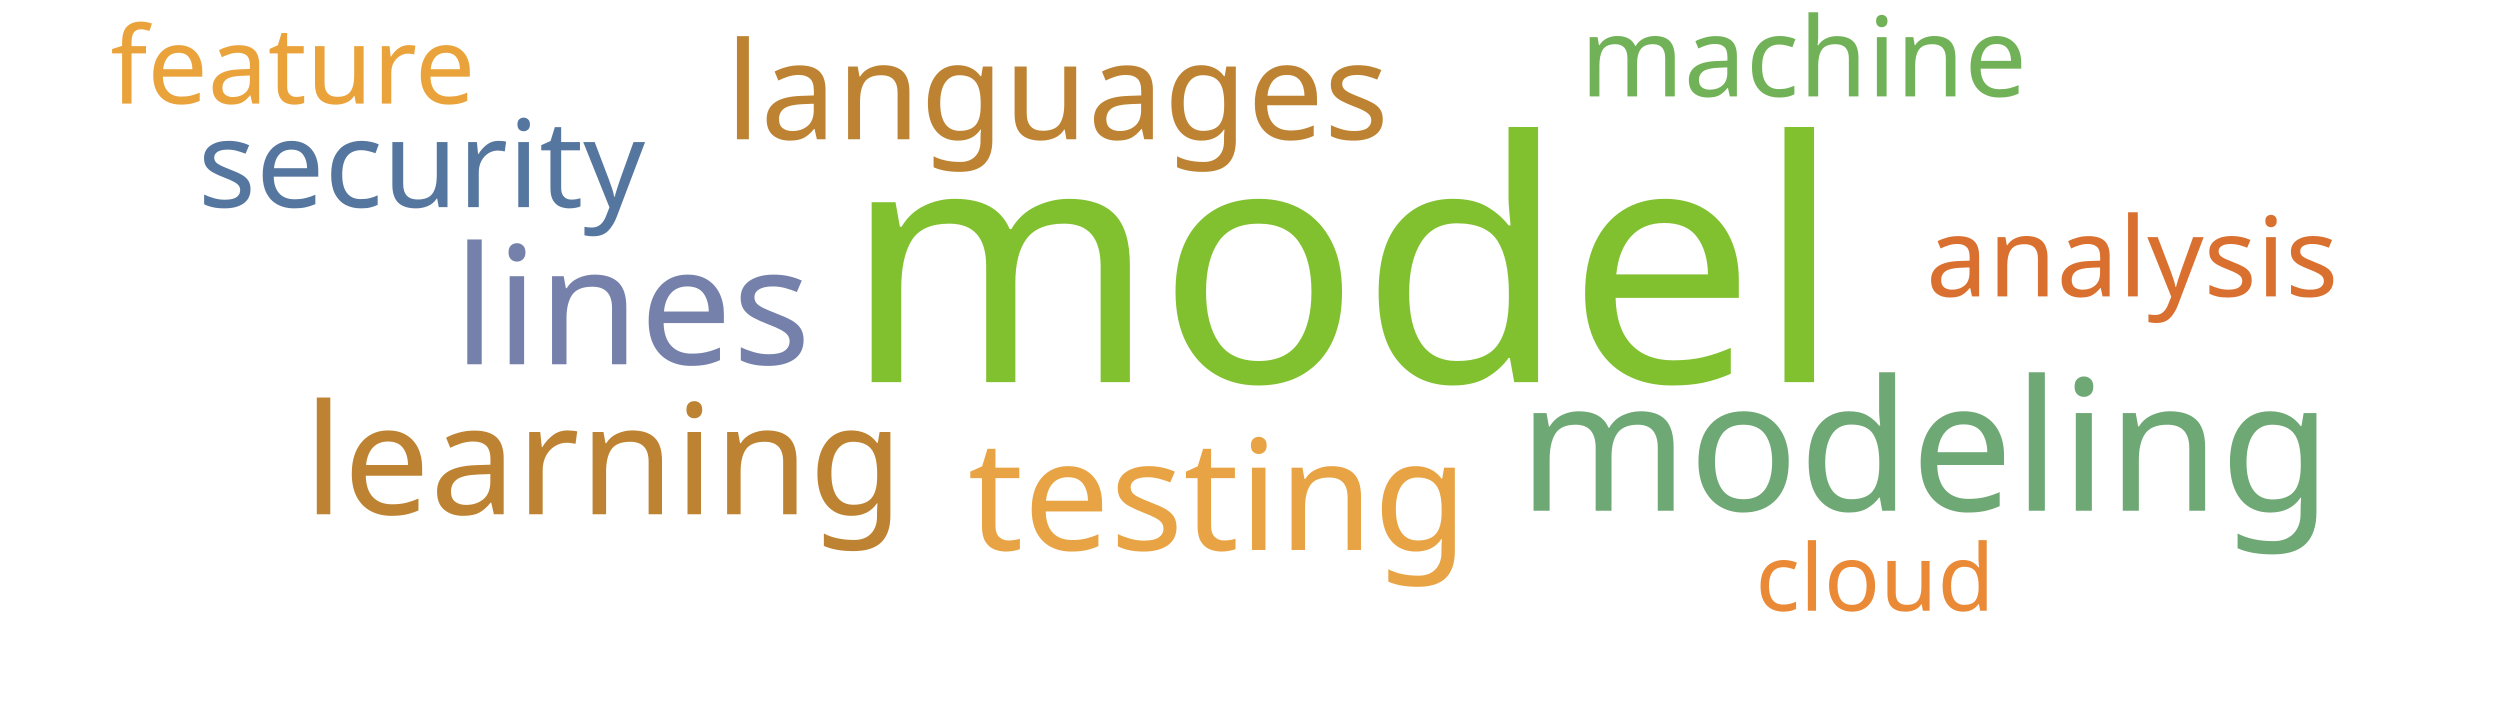
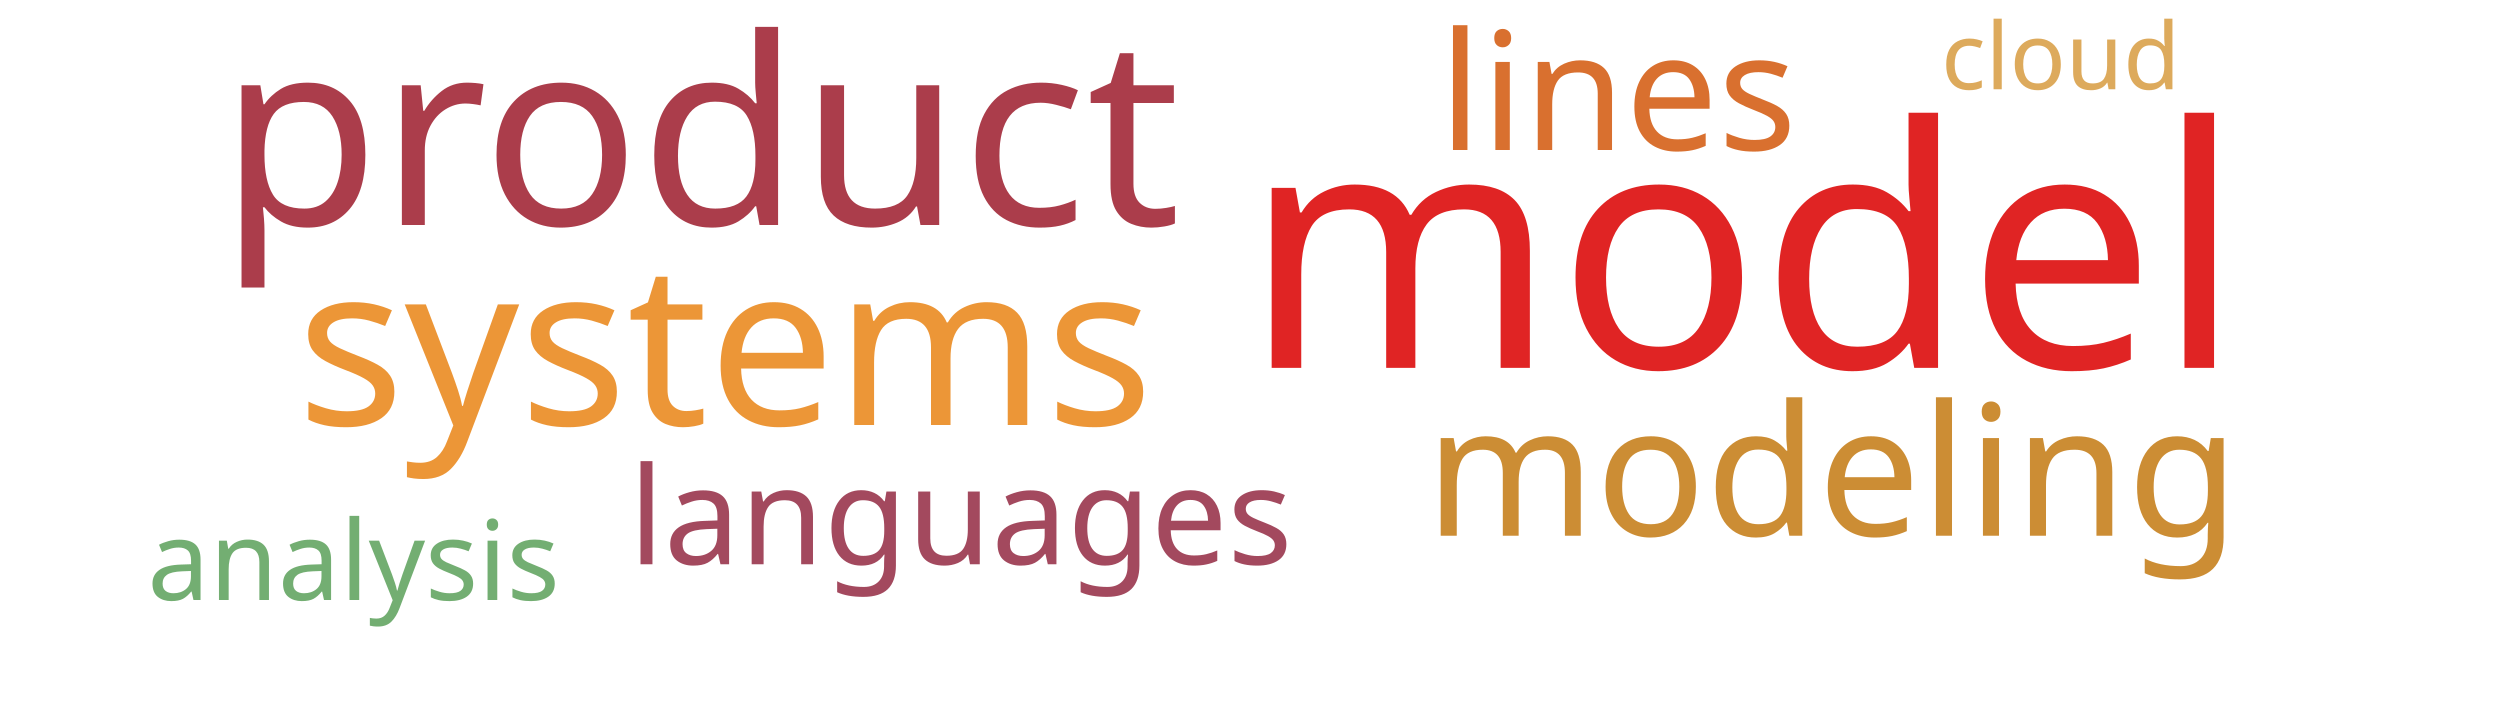
<svg xmlns="http://www.w3.org/2000/svg" width="700" height="200">
  <g transform="translate(350, 100)">
-     <text text-anchor="middle" style="font-family: Impact; font-size: 94px; fill: #81c130" transform="translate(26,7)rotate(0)">model</text>
-     <text text-anchor="middle" style="font-family: Impact; font-size: 51px; fill: #6ea874" transform="translate(189,43)rotate(0)">modeling</text>
-     <text text-anchor="middle" style="font-family: Impact; font-size: 46px; fill: #7581ab" transform="translate(-173,2)rotate(0)">lines</text>
-     <text text-anchor="middle" style="font-family: Impact; font-size: 43px; fill: #e8a444" transform="translate(-9,54)rotate(0)">testing</text>
-     <text text-anchor="middle" style="font-family: Impact; font-size: 43px; fill: #bd8332" transform="translate(-181,44)rotate(0)">learning</text>
-     <text text-anchor="middle" style="font-family: Impact; font-size: 38px; fill: #bd8332" transform="translate(-54,-61)rotate(0)">languages</text>
-     <text text-anchor="middle" style="font-family: Impact; font-size: 34px; fill: #55769e" transform="translate(-232,-42)rotate(0)">security</text>
-     <text text-anchor="middle" style="font-family: Impact; font-size: 31px; fill: #d9702f" transform="translate(247,-17)rotate(0)">analysis</text>
-     <text text-anchor="middle" style="font-family: Impact; font-size: 31px; fill: #71b258" transform="translate(155,-73)rotate(0)">machine</text>
-     <text text-anchor="middle" style="font-family: Impact; font-size: 30px; fill: #eaa23b" transform="translate(-268,-71)rotate(0)">feature</text>
-     <text text-anchor="middle" style="font-family: Impact; font-size: 26px; fill: #ea8a37" transform="translate(175,71)rotate(0)">cloud</text>
+     <text text-anchor="middle" style="font-family: Impact; font-size: 94px; fill: #e02424" transform="translate(138,3)rotate(0)">model</text>
+     <text text-anchor="middle" style="font-family: Impact; font-size: 73px; fill: #ab3d4b" transform="translate(-154,-37)rotate(0)">product</text>
+     <text text-anchor="middle" style="font-family: Impact; font-size: 63px; fill: #ec9637" transform="translate(-147,19)rotate(0)">systems</text>
+     <text text-anchor="middle" style="font-family: Impact; font-size: 51px; fill: #cc8d34" transform="translate(163,50)rotate(0)">modeling</text>
+     <text text-anchor="middle" style="font-family: Impact; font-size: 46px; fill: #d9702f" transform="translate(103,-58)rotate(0)">lines</text>
+     <text text-anchor="middle" style="font-family: Impact; font-size: 38px; fill: #a3495e" transform="translate(-81,58)rotate(0)">languages</text>
+     <text text-anchor="middle" style="font-family: Impact; font-size: 31px; fill: #73ae72" transform="translate(-251,68)rotate(0)">analysis</text>
+     <text text-anchor="middle" style="font-family: Impact; font-size: 26px; fill: #ddaa5c" transform="translate(227,-75)rotate(0)">cloud</text>
  </g>
</svg>
